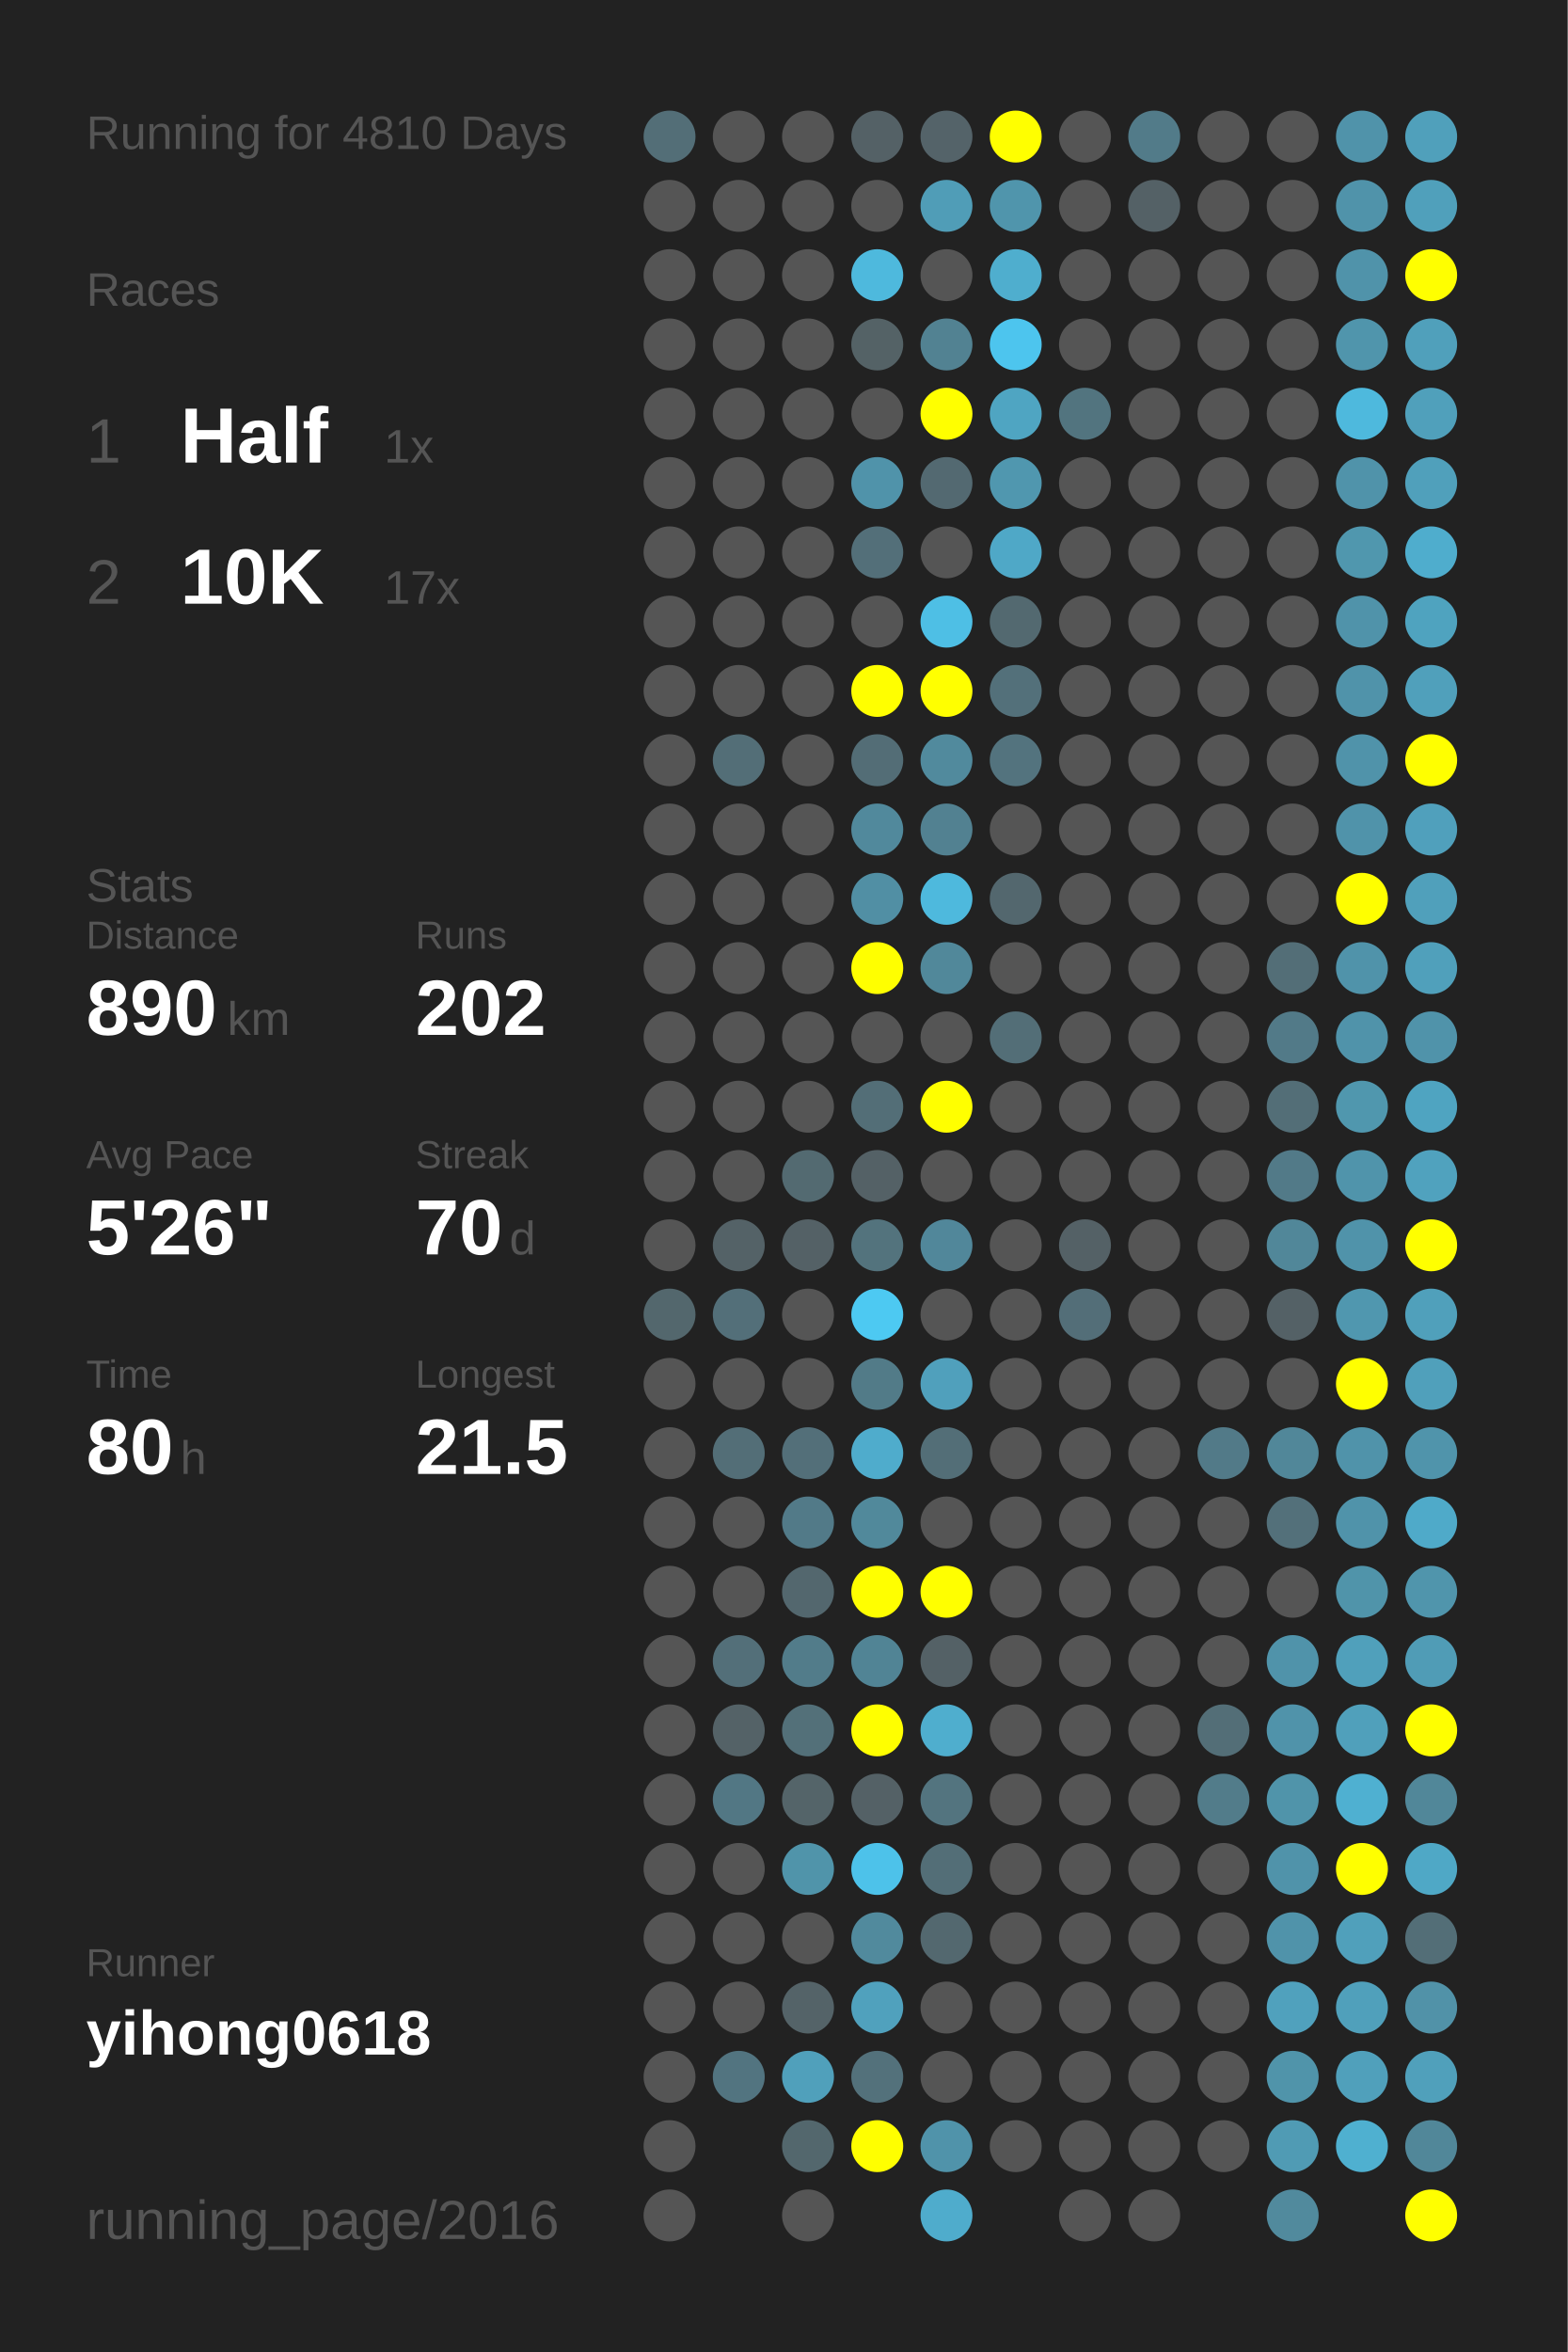
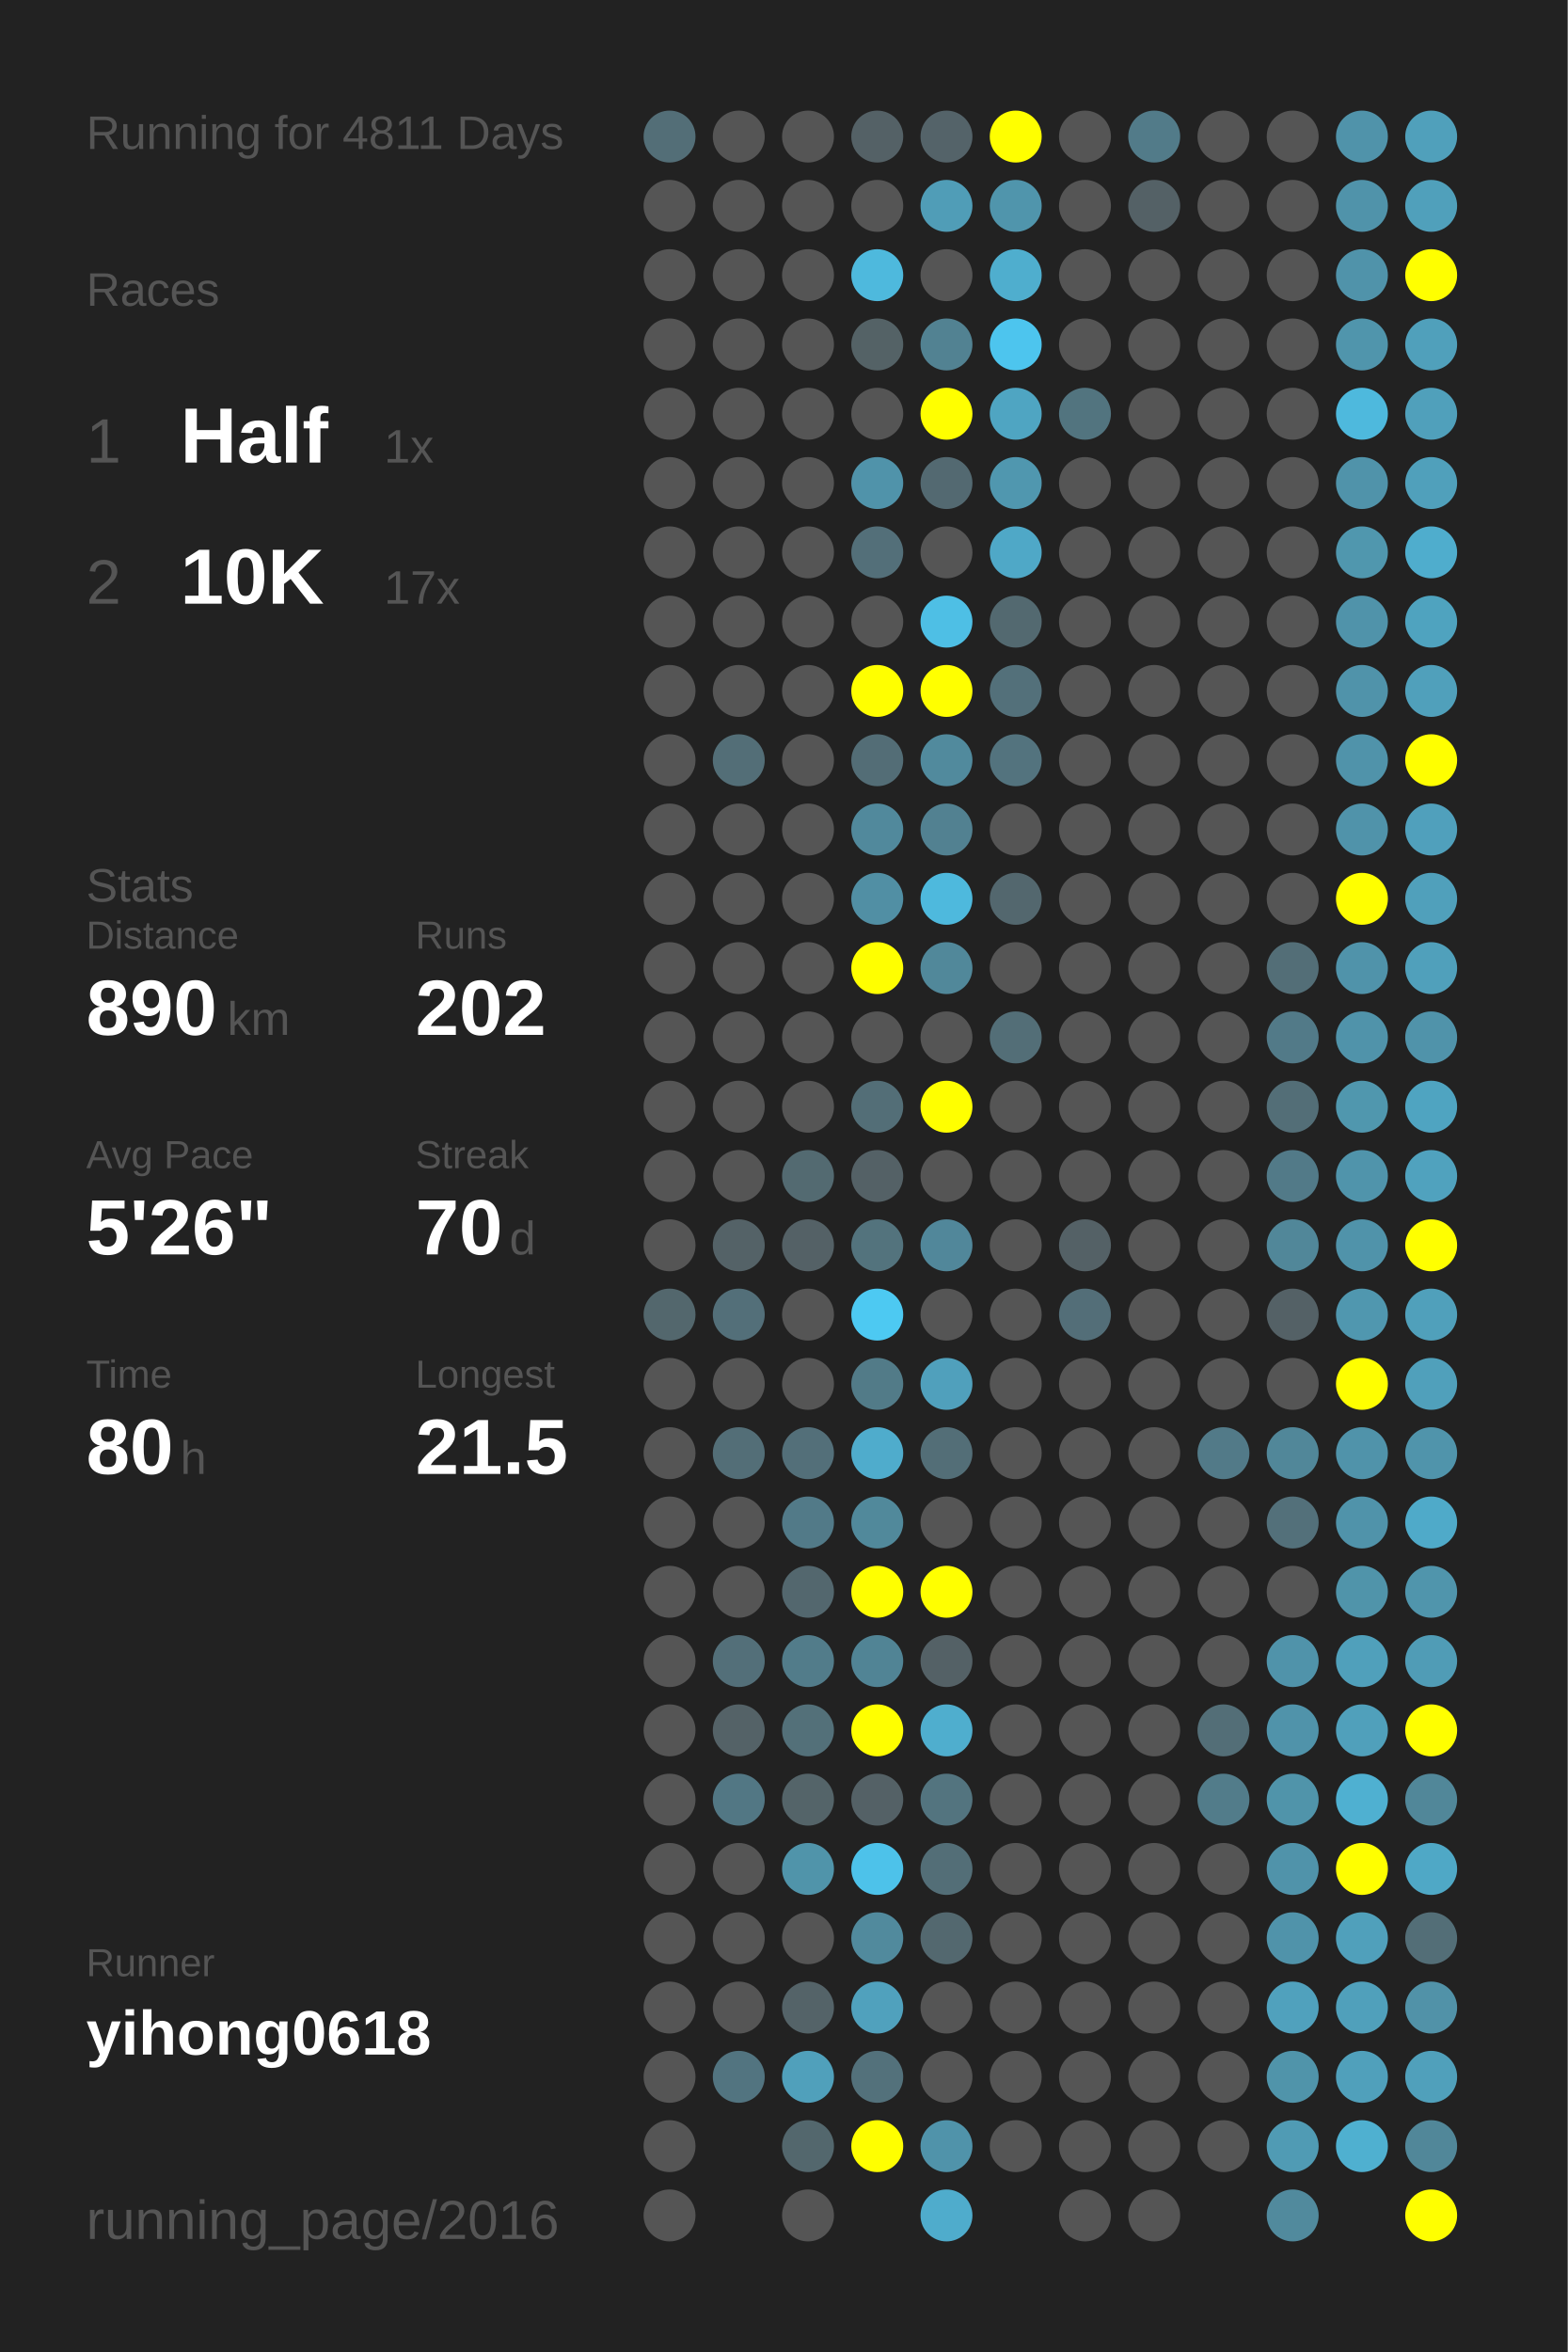
<svg xmlns="http://www.w3.org/2000/svg" baseProfile="full" height="300mm" version="1.1" viewBox="0,0,200,300" width="200mm">
  <defs />
  <rect fill="#222222" height="300" width="200" x="0" y="0" />
-   <text fill="#555555" style="font-size:6px; font-family:Arial;" x="11" y="19">Running for 4810 Days</text>
+   <text fill="#555555" style="font-size:6px; font-family:Arial;" x="11" y="19">Running for 4811 Days</text>
  <text fill="#555555" style="font-size:6px; font-family:Arial;" x="11" y="39">Races</text>
  <text fill="#555555" style="font-size:8px; font-family:Arial;" x="11" y="59">1</text>
  <text fill="#FFFFFF" style="font-size:10px; font-family:Arial; font-weight:bold;" x="23" y="59">Half</text>
  <text fill="#555555" style="font-size:6px; font-family:Arial;" x="49" y="59">1x</text>
  <text fill="#555555" style="font-size:8px; font-family:Arial;" x="11" y="77">2</text>
  <text fill="#FFFFFF" style="font-size:10px; font-family:Arial; font-weight:bold;" x="23" y="77">10K</text>
  <text fill="#555555" style="font-size:6px; font-family:Arial;" x="49" y="77">17x</text>
  <text fill="#555555" style="font-size:6px; font-family:Arial;" x="11" y="115">Stats</text>
  <text fill="#555555" style="font-size:5px; font-family:Arial;" x="11" y="121">Distance</text>
  <text fill="#FFFFFF" style="font-size:10px; font-family:Arial; font-weight:bold;" x="11" y="132">890</text>
  <text fill="#555555" style="font-size:6px; font-family:Arial;" x="29" y="132">km</text>
  <text fill="#555555" style="font-size:5px; font-family:Arial;" x="53" y="121">Runs</text>
  <text fill="#FFFFFF" style="font-size:10px; font-family:Arial; font-weight:bold;" x="53" y="132">202</text>
  <text fill="#555555" style="font-size:5px; font-family:Arial;" x="11" y="149">Avg Pace</text>
  <text fill="#FFFFFF" style="font-size:10px; font-family:Arial; font-weight:bold;" x="11" y="160">5'26"</text>
  <text fill="#555555" style="font-size:5px; font-family:Arial;" x="53" y="149">Streak</text>
  <text fill="#FFFFFF" style="font-size:10px; font-family:Arial; font-weight:bold;" x="53" y="160">70</text>
  <text fill="#555555" style="font-size:6px; font-family:Arial;" x="65" y="160">d</text>
  <text fill="#555555" style="font-size:5px; font-family:Arial;" x="11" y="177">Time</text>
  <text fill="#FFFFFF" style="font-size:10px; font-family:Arial; font-weight:bold;" x="11" y="188">80</text>
  <text fill="#555555" style="font-size:6px; font-family:Arial;" x="23" y="188">h</text>
  <text fill="#555555" style="font-size:5px; font-family:Arial;" x="53" y="177">Longest</text>
  <text fill="#FFFFFF" style="font-size:10px; font-family:Arial; font-weight:bold;" x="53" y="188">21.5</text>
  <text fill="#555555" style="font-size:5px; font-family:Arial;" x="11" y="252.065">Runner</text>
  <text fill="#FFFFFF" style="font-size:8px; font-family:Arial; font-weight:bold;" x="11" y="262.065">yihong0618</text>
  <text fill="#555555" style="font-size:7px; font-family:Arial;" x="11" y="285.581">running_page/2016</text>
  <circle cx="85.417" cy="17.419" fill="#536e77" r="3.312" />
  <circle cx="85.417" cy="26.258" fill="#555555" r="3.312" />
  <circle cx="85.417" cy="35.097" fill="#555555" r="3.312" />
  <circle cx="85.417" cy="43.935" fill="#555555" r="3.312" />
  <circle cx="85.417" cy="52.774" fill="#555555" r="3.312" />
  <circle cx="85.417" cy="61.613" fill="#555555" r="3.312" />
  <circle cx="85.417" cy="70.452" fill="#555555" r="3.312" />
  <circle cx="85.417" cy="79.29" fill="#555555" r="3.312" />
  <circle cx="85.417" cy="88.129" fill="#555555" r="3.312" />
  <circle cx="85.417" cy="96.968" fill="#555555" r="3.312" />
  <circle cx="85.417" cy="105.806" fill="#555555" r="3.312" />
  <circle cx="85.417" cy="114.645" fill="#555555" r="3.312" />
  <circle cx="85.417" cy="123.484" fill="#555555" r="3.312" />
  <circle cx="85.417" cy="132.323" fill="#555555" r="3.312" />
  <circle cx="85.417" cy="141.161" fill="#555555" r="3.312" />
  <circle cx="85.417" cy="150" fill="#555555" r="3.312" />
  <circle cx="85.417" cy="158.839" fill="#555555" r="3.312" />
  <circle cx="85.417" cy="167.677" fill="#53676d" r="3.312" />
  <circle cx="85.417" cy="176.516" fill="#555555" r="3.312" />
  <circle cx="85.417" cy="185.355" fill="#555555" r="3.312" />
  <circle cx="85.417" cy="194.194" fill="#555555" r="3.312" />
  <circle cx="85.417" cy="203.032" fill="#555555" r="3.312" />
  <circle cx="85.417" cy="211.871" fill="#555555" r="3.312" />
  <circle cx="85.417" cy="220.71" fill="#555555" r="3.312" />
  <circle cx="85.417" cy="229.548" fill="#555555" r="3.312" />
  <circle cx="85.417" cy="238.387" fill="#555555" r="3.312" />
  <circle cx="85.417" cy="247.226" fill="#555555" r="3.312" />
  <circle cx="85.417" cy="256.065" fill="#555555" r="3.312" />
  <circle cx="85.417" cy="264.903" fill="#555555" r="3.312" />
  <circle cx="85.417" cy="273.742" fill="#555555" r="3.312" />
  <circle cx="85.417" cy="282.581" fill="#555555" r="3.312" />
  <circle cx="94.25" cy="17.419" fill="#555555" r="3.312" />
  <circle cx="94.25" cy="26.258" fill="#555555" r="3.312" />
  <circle cx="94.25" cy="35.097" fill="#555555" r="3.312" />
  <circle cx="94.25" cy="43.935" fill="#555555" r="3.312" />
  <circle cx="94.25" cy="52.774" fill="#555555" r="3.312" />
  <circle cx="94.25" cy="61.613" fill="#555555" r="3.312" />
  <circle cx="94.25" cy="70.452" fill="#555555" r="3.312" />
  <circle cx="94.25" cy="79.29" fill="#555555" r="3.312" />
  <circle cx="94.25" cy="88.129" fill="#555555" r="3.312" />
  <circle cx="94.25" cy="96.968" fill="#536e77" r="3.312" />
  <circle cx="94.25" cy="105.806" fill="#555555" r="3.312" />
  <circle cx="94.25" cy="114.645" fill="#555555" r="3.312" />
  <circle cx="94.25" cy="123.484" fill="#555555" r="3.312" />
  <circle cx="94.25" cy="132.323" fill="#555555" r="3.312" />
  <circle cx="94.25" cy="141.161" fill="#555555" r="3.312" />
  <circle cx="94.25" cy="150" fill="#555555" r="3.312" />
  <circle cx="94.25" cy="158.839" fill="#546267" r="3.312" />
  <circle cx="94.25" cy="167.677" fill="#536f79" r="3.312" />
  <circle cx="94.25" cy="176.516" fill="#555555" r="3.312" />
  <circle cx="94.25" cy="185.355" fill="#536e77" r="3.312" />
  <circle cx="94.25" cy="194.194" fill="#555555" r="3.312" />
  <circle cx="94.25" cy="203.032" fill="#555555" r="3.312" />
  <circle cx="94.25" cy="211.871" fill="#536f79" r="3.312" />
  <circle cx="94.25" cy="220.71" fill="#546267" r="3.312" />
  <circle cx="94.25" cy="229.548" fill="#527784" r="3.312" />
  <circle cx="94.25" cy="238.387" fill="#555555" r="3.312" />
  <circle cx="94.25" cy="247.226" fill="#555555" r="3.312" />
  <circle cx="94.25" cy="256.065" fill="#555555" r="3.312" />
  <circle cx="94.25" cy="264.903" fill="#527480" r="3.312" />
  <circle cx="103.083" cy="17.419" fill="#555555" r="3.312" />
  <circle cx="103.083" cy="26.258" fill="#555555" r="3.312" />
  <circle cx="103.083" cy="35.097" fill="#555555" r="3.312" />
  <circle cx="103.083" cy="43.935" fill="#555555" r="3.312" />
  <circle cx="103.083" cy="52.774" fill="#555555" r="3.312" />
  <circle cx="103.083" cy="61.613" fill="#555555" r="3.312" />
  <circle cx="103.083" cy="70.452" fill="#555555" r="3.312" />
  <circle cx="103.083" cy="79.29" fill="#555555" r="3.312" />
  <circle cx="103.083" cy="88.129" fill="#555555" r="3.312" />
  <circle cx="103.083" cy="96.968" fill="#555555" r="3.312" />
  <circle cx="103.083" cy="105.806" fill="#555555" r="3.312" />
  <circle cx="103.083" cy="114.645" fill="#555555" r="3.312" />
  <circle cx="103.083" cy="123.484" fill="#555555" r="3.312" />
  <circle cx="103.083" cy="132.323" fill="#555555" r="3.312" />
  <circle cx="103.083" cy="141.161" fill="#555555" r="3.312" />
  <circle cx="103.083" cy="150" fill="#536a71" r="3.312" />
  <circle cx="103.083" cy="158.839" fill="#546166" r="3.312" />
  <circle cx="103.083" cy="167.677" fill="#555555" r="3.312" />
  <circle cx="103.083" cy="176.516" fill="#555555" r="3.312" />
  <circle cx="103.083" cy="185.355" fill="#536f79" r="3.312" />
  <circle cx="103.083" cy="194.194" fill="#527a88" r="3.312" />
  <circle cx="103.083" cy="203.032" fill="#53676e" r="3.312" />
  <circle cx="103.083" cy="211.871" fill="#527c8a" r="3.312" />
  <circle cx="103.083" cy="220.71" fill="#537079" r="3.312" />
  <circle cx="103.083" cy="229.548" fill="#546469" r="3.312" />
  <circle cx="103.083" cy="238.387" fill="#5094aa" r="3.312" />
  <circle cx="103.083" cy="247.226" fill="#555555" r="3.312" />
  <circle cx="103.083" cy="256.065" fill="#546368" r="3.312" />
  <circle cx="103.083" cy="264.903" fill="#50a0bb" r="3.312" />
  <circle cx="103.083" cy="273.742" fill="#53676d" r="3.312" />
  <circle cx="103.083" cy="282.581" fill="#555555" r="3.312" />
  <circle cx="111.917" cy="17.419" fill="#546166" r="3.312" />
  <circle cx="111.917" cy="26.258" fill="#555555" r="3.312" />
  <circle cx="111.917" cy="35.097" fill="#4eb9dd" r="3.312" />
  <circle cx="111.917" cy="43.935" fill="#546266" r="3.312" />
  <circle cx="111.917" cy="52.774" fill="#555555" r="3.312" />
  <circle cx="111.917" cy="61.613" fill="#5093aa" r="3.312" />
  <circle cx="111.917" cy="70.452" fill="#536f79" r="3.312" />
  <circle cx="111.917" cy="79.29" fill="#555555" r="3.312" />
  <circle cx="111.917" cy="88.129" fill="#FFFF00" r="3.312" />
  <circle cx="111.917" cy="96.968" fill="#536d76" r="3.312" />
  <circle cx="111.917" cy="105.806" fill="#51899c" r="3.312" />
  <circle cx="111.917" cy="114.645" fill="#518fa4" r="3.312" />
  <circle cx="111.917" cy="123.484" fill="#FFFF00" r="3.312" />
  <circle cx="111.917" cy="132.323" fill="#555555" r="3.312" />
  <circle cx="111.917" cy="141.161" fill="#536e77" r="3.312" />
  <circle cx="111.917" cy="150" fill="#546166" r="3.312" />
  <circle cx="111.917" cy="158.839" fill="#53737d" r="3.312" />
  <circle cx="111.917" cy="167.677" fill="#4dc9f2" r="3.312" />
  <circle cx="111.917" cy="176.516" fill="#527b88" r="3.312" />
  <circle cx="111.917" cy="185.355" fill="#4faccc" r="3.312" />
  <circle cx="111.917" cy="194.194" fill="#51899b" r="3.312" />
  <circle cx="111.917" cy="203.032" fill="#FFFF00" r="3.312" />
  <circle cx="111.917" cy="211.871" fill="#518495" r="3.312" />
  <circle cx="111.917" cy="220.71" fill="#FFFF00" r="3.312" />
  <circle cx="111.917" cy="229.548" fill="#546166" r="3.312" />
  <circle cx="111.917" cy="238.387" fill="#4dc2ea" r="3.312" />
  <circle cx="111.917" cy="247.226" fill="#518a9d" r="3.312" />
  <circle cx="111.917" cy="256.065" fill="#50a1bd" r="3.312" />
  <circle cx="111.917" cy="264.903" fill="#53717b" r="3.312" />
  <circle cx="111.917" cy="273.742" fill="#FFFF00" r="3.312" />
  <circle cx="120.75" cy="17.419" fill="#546369" r="3.312" />
  <circle cx="120.75" cy="26.258" fill="#509db7" r="3.312" />
  <circle cx="120.75" cy="35.097" fill="#555555" r="3.312" />
  <circle cx="120.75" cy="43.935" fill="#528292" r="3.312" />
  <circle cx="120.75" cy="52.774" fill="#FFFF00" r="3.312" />
  <circle cx="120.75" cy="61.613" fill="#536971" r="3.312" />
  <circle cx="120.75" cy="70.452" fill="#555555" r="3.312" />
  <circle cx="120.75" cy="79.29" fill="#4ebfe5" r="3.312" />
  <circle cx="120.75" cy="88.129" fill="#FFFF00" r="3.312" />
  <circle cx="120.75" cy="96.968" fill="#518a9d" r="3.312" />
  <circle cx="120.75" cy="105.806" fill="#528191" r="3.312" />
  <circle cx="120.75" cy="114.645" fill="#4eb9dd" r="3.312" />
  <circle cx="120.75" cy="123.484" fill="#51889a" r="3.312" />
  <circle cx="120.75" cy="132.323" fill="#555555" r="3.312" />
  <circle cx="120.75" cy="141.161" fill="#FFFF00" r="3.312" />
  <circle cx="120.75" cy="150" fill="#555555" r="3.312" />
  <circle cx="120.75" cy="158.839" fill="#51879a" r="3.312" />
  <circle cx="120.75" cy="167.677" fill="#555555" r="3.312" />
  <circle cx="120.75" cy="176.516" fill="#50a0bc" r="3.312" />
  <circle cx="120.75" cy="185.355" fill="#536e77" r="3.312" />
  <circle cx="120.75" cy="194.194" fill="#555555" r="3.312" />
  <circle cx="120.75" cy="203.032" fill="#FFFF00" r="3.312" />
  <circle cx="120.75" cy="211.871" fill="#546166" r="3.312" />
  <circle cx="120.75" cy="220.71" fill="#4faece" r="3.312" />
  <circle cx="120.75" cy="229.548" fill="#53747f" r="3.312" />
  <circle cx="120.75" cy="238.387" fill="#536e77" r="3.312" />
  <circle cx="120.75" cy="247.226" fill="#53686f" r="3.312" />
  <circle cx="120.75" cy="256.065" fill="#555555" r="3.312" />
  <circle cx="120.75" cy="264.903" fill="#555555" r="3.312" />
  <circle cx="120.75" cy="273.742" fill="#5093aa" r="3.312" />
  <circle cx="120.75" cy="282.581" fill="#4faccc" r="3.312" />
  <circle cx="129.583" cy="17.419" fill="#FFFF00" r="3.312" />
  <circle cx="129.583" cy="26.258" fill="#5095ac" r="3.312" />
  <circle cx="129.583" cy="35.097" fill="#4faece" r="3.312" />
  <circle cx="129.583" cy="43.935" fill="#4dc5ee" r="3.312" />
  <circle cx="129.583" cy="52.774" fill="#4fa5c2" r="3.312" />
  <circle cx="129.583" cy="61.613" fill="#5097af" r="3.312" />
  <circle cx="129.583" cy="70.452" fill="#4fa8c7" r="3.312" />
  <circle cx="129.583" cy="79.29" fill="#536970" r="3.312" />
  <circle cx="129.583" cy="88.129" fill="#53707a" r="3.312" />
  <circle cx="129.583" cy="96.968" fill="#53737e" r="3.312" />
  <circle cx="129.583" cy="105.806" fill="#555555" r="3.312" />
  <circle cx="129.583" cy="114.645" fill="#53676e" r="3.312" />
  <circle cx="129.583" cy="123.484" fill="#555555" r="3.312" />
  <circle cx="129.583" cy="132.323" fill="#536e77" r="3.312" />
  <circle cx="129.583" cy="141.161" fill="#555555" r="3.312" />
  <circle cx="129.583" cy="150" fill="#555555" r="3.312" />
  <circle cx="129.583" cy="158.839" fill="#555555" r="3.312" />
  <circle cx="129.583" cy="167.677" fill="#555555" r="3.312" />
  <circle cx="129.583" cy="176.516" fill="#555555" r="3.312" />
  <circle cx="129.583" cy="185.355" fill="#555555" r="3.312" />
  <circle cx="129.583" cy="194.194" fill="#555555" r="3.312" />
  <circle cx="129.583" cy="203.032" fill="#555555" r="3.312" />
  <circle cx="129.583" cy="211.871" fill="#555555" r="3.312" />
  <circle cx="129.583" cy="220.71" fill="#555555" r="3.312" />
  <circle cx="129.583" cy="229.548" fill="#555555" r="3.312" />
  <circle cx="129.583" cy="238.387" fill="#555555" r="3.312" />
  <circle cx="129.583" cy="247.226" fill="#555555" r="3.312" />
  <circle cx="129.583" cy="256.065" fill="#555555" r="3.312" />
  <circle cx="129.583" cy="264.903" fill="#555555" r="3.312" />
  <circle cx="129.583" cy="273.742" fill="#555555" r="3.312" />
  <circle cx="138.417" cy="17.419" fill="#555555" r="3.312" />
  <circle cx="138.417" cy="26.258" fill="#555555" r="3.312" />
  <circle cx="138.417" cy="35.097" fill="#555555" r="3.312" />
  <circle cx="138.417" cy="43.935" fill="#555555" r="3.312" />
  <circle cx="138.417" cy="52.774" fill="#52747f" r="3.312" />
  <circle cx="138.417" cy="61.613" fill="#555555" r="3.312" />
  <circle cx="138.417" cy="70.452" fill="#555555" r="3.312" />
  <circle cx="138.417" cy="79.29" fill="#555555" r="3.312" />
  <circle cx="138.417" cy="88.129" fill="#555555" r="3.312" />
  <circle cx="138.417" cy="96.968" fill="#555555" r="3.312" />
  <circle cx="138.417" cy="105.806" fill="#555555" r="3.312" />
  <circle cx="138.417" cy="114.645" fill="#555555" r="3.312" />
  <circle cx="138.417" cy="123.484" fill="#555555" r="3.312" />
  <circle cx="138.417" cy="132.323" fill="#555555" r="3.312" />
  <circle cx="138.417" cy="141.161" fill="#555555" r="3.312" />
  <circle cx="138.417" cy="150" fill="#555555" r="3.312" />
  <circle cx="138.417" cy="158.839" fill="#546166" r="3.312" />
  <circle cx="138.417" cy="167.677" fill="#536e78" r="3.312" />
  <circle cx="138.417" cy="176.516" fill="#555555" r="3.312" />
  <circle cx="138.417" cy="185.355" fill="#555555" r="3.312" />
  <circle cx="138.417" cy="194.194" fill="#555555" r="3.312" />
  <circle cx="138.417" cy="203.032" fill="#555555" r="3.312" />
  <circle cx="138.417" cy="211.871" fill="#555555" r="3.312" />
  <circle cx="138.417" cy="220.71" fill="#555555" r="3.312" />
  <circle cx="138.417" cy="229.548" fill="#555555" r="3.312" />
  <circle cx="138.417" cy="238.387" fill="#555555" r="3.312" />
  <circle cx="138.417" cy="247.226" fill="#555555" r="3.312" />
  <circle cx="138.417" cy="256.065" fill="#555555" r="3.312" />
  <circle cx="138.417" cy="264.903" fill="#555555" r="3.312" />
  <circle cx="138.417" cy="273.742" fill="#555555" r="3.312" />
  <circle cx="138.417" cy="282.581" fill="#555555" r="3.312" />
  <circle cx="147.25" cy="17.419" fill="#527b89" r="3.312" />
  <circle cx="147.25" cy="26.258" fill="#546166" r="3.312" />
  <circle cx="147.25" cy="35.097" fill="#555555" r="3.312" />
  <circle cx="147.25" cy="43.935" fill="#555555" r="3.312" />
  <circle cx="147.25" cy="52.774" fill="#555555" r="3.312" />
  <circle cx="147.25" cy="61.613" fill="#555555" r="3.312" />
  <circle cx="147.25" cy="70.452" fill="#555555" r="3.312" />
  <circle cx="147.25" cy="79.29" fill="#555555" r="3.312" />
  <circle cx="147.25" cy="88.129" fill="#555555" r="3.312" />
  <circle cx="147.25" cy="96.968" fill="#555555" r="3.312" />
  <circle cx="147.25" cy="105.806" fill="#555555" r="3.312" />
  <circle cx="147.25" cy="114.645" fill="#555555" r="3.312" />
  <circle cx="147.25" cy="123.484" fill="#555555" r="3.312" />
  <circle cx="147.25" cy="132.323" fill="#555555" r="3.312" />
  <circle cx="147.25" cy="141.161" fill="#555555" r="3.312" />
  <circle cx="147.25" cy="150" fill="#555555" r="3.312" />
  <circle cx="147.25" cy="158.839" fill="#555555" r="3.312" />
  <circle cx="147.25" cy="167.677" fill="#555555" r="3.312" />
  <circle cx="147.25" cy="176.516" fill="#555555" r="3.312" />
  <circle cx="147.25" cy="185.355" fill="#555555" r="3.312" />
  <circle cx="147.25" cy="194.194" fill="#555555" r="3.312" />
  <circle cx="147.25" cy="203.032" fill="#555555" r="3.312" />
  <circle cx="147.25" cy="211.871" fill="#555555" r="3.312" />
  <circle cx="147.25" cy="220.71" fill="#555555" r="3.312" />
  <circle cx="147.25" cy="229.548" fill="#555555" r="3.312" />
  <circle cx="147.25" cy="238.387" fill="#555555" r="3.312" />
  <circle cx="147.25" cy="247.226" fill="#555555" r="3.312" />
  <circle cx="147.25" cy="256.065" fill="#555555" r="3.312" />
  <circle cx="147.25" cy="264.903" fill="#555555" r="3.312" />
  <circle cx="147.25" cy="273.742" fill="#555555" r="3.312" />
  <circle cx="147.25" cy="282.581" fill="#555555" r="3.312" />
  <circle cx="156.083" cy="17.419" fill="#555555" r="3.312" />
  <circle cx="156.083" cy="26.258" fill="#555555" r="3.312" />
  <circle cx="156.083" cy="35.097" fill="#555555" r="3.312" />
  <circle cx="156.083" cy="43.935" fill="#555555" r="3.312" />
  <circle cx="156.083" cy="52.774" fill="#555555" r="3.312" />
  <circle cx="156.083" cy="61.613" fill="#555555" r="3.312" />
  <circle cx="156.083" cy="70.452" fill="#555555" r="3.312" />
  <circle cx="156.083" cy="79.29" fill="#555555" r="3.312" />
  <circle cx="156.083" cy="88.129" fill="#555555" r="3.312" />
  <circle cx="156.083" cy="96.968" fill="#555555" r="3.312" />
  <circle cx="156.083" cy="105.806" fill="#555555" r="3.312" />
  <circle cx="156.083" cy="114.645" fill="#555555" r="3.312" />
  <circle cx="156.083" cy="123.484" fill="#555555" r="3.312" />
  <circle cx="156.083" cy="132.323" fill="#555555" r="3.312" />
  <circle cx="156.083" cy="141.161" fill="#555555" r="3.312" />
  <circle cx="156.083" cy="150" fill="#555555" r="3.312" />
  <circle cx="156.083" cy="158.839" fill="#555555" r="3.312" />
  <circle cx="156.083" cy="167.677" fill="#555555" r="3.312" />
  <circle cx="156.083" cy="176.516" fill="#555555" r="3.312" />
  <circle cx="156.083" cy="185.355" fill="#527a88" r="3.312" />
  <circle cx="156.083" cy="194.194" fill="#555555" r="3.312" />
  <circle cx="156.083" cy="203.032" fill="#555555" r="3.312" />
  <circle cx="156.083" cy="211.871" fill="#555555" r="3.312" />
  <circle cx="156.083" cy="220.71" fill="#536e77" r="3.312" />
  <circle cx="156.083" cy="229.548" fill="#527c8a" r="3.312" />
  <circle cx="156.083" cy="238.387" fill="#555555" r="3.312" />
  <circle cx="156.083" cy="247.226" fill="#555555" r="3.312" />
  <circle cx="156.083" cy="256.065" fill="#555555" r="3.312" />
  <circle cx="156.083" cy="264.903" fill="#555555" r="3.312" />
  <circle cx="156.083" cy="273.742" fill="#555555" r="3.312" />
  <circle cx="164.917" cy="17.419" fill="#555555" r="3.312" />
  <circle cx="164.917" cy="26.258" fill="#555555" r="3.312" />
  <circle cx="164.917" cy="35.097" fill="#555555" r="3.312" />
  <circle cx="164.917" cy="43.935" fill="#555555" r="3.312" />
  <circle cx="164.917" cy="52.774" fill="#555555" r="3.312" />
  <circle cx="164.917" cy="61.613" fill="#555555" r="3.312" />
  <circle cx="164.917" cy="70.452" fill="#555555" r="3.312" />
  <circle cx="164.917" cy="79.29" fill="#555555" r="3.312" />
  <circle cx="164.917" cy="88.129" fill="#555555" r="3.312" />
  <circle cx="164.917" cy="96.968" fill="#555555" r="3.312" />
  <circle cx="164.917" cy="105.806" fill="#555555" r="3.312" />
  <circle cx="164.917" cy="114.645" fill="#555555" r="3.312" />
  <circle cx="164.917" cy="123.484" fill="#536e77" r="3.312" />
  <circle cx="164.917" cy="132.323" fill="#527a88" r="3.312" />
  <circle cx="164.917" cy="141.161" fill="#536e77" r="3.312" />
  <circle cx="164.917" cy="150" fill="#527a88" r="3.312" />
  <circle cx="164.917" cy="158.839" fill="#518799" r="3.312" />
  <circle cx="164.917" cy="167.677" fill="#546166" r="3.312" />
  <circle cx="164.917" cy="176.516" fill="#555555" r="3.312" />
  <circle cx="164.917" cy="185.355" fill="#518799" r="3.312" />
  <circle cx="164.917" cy="194.194" fill="#53707a" r="3.312" />
  <circle cx="164.917" cy="203.032" fill="#555555" r="3.312" />
  <circle cx="164.917" cy="211.871" fill="#5093aa" r="3.312" />
  <circle cx="164.917" cy="220.71" fill="#5093aa" r="3.312" />
  <circle cx="164.917" cy="229.548" fill="#5094aa" r="3.312" />
  <circle cx="164.917" cy="238.387" fill="#5093aa" r="3.312" />
  <circle cx="164.917" cy="247.226" fill="#5093aa" r="3.312" />
  <circle cx="164.917" cy="256.065" fill="#50a1bd" r="3.312" />
  <circle cx="164.917" cy="264.903" fill="#5094aa" r="3.312" />
  <circle cx="164.917" cy="273.742" fill="#509bb4" r="3.312" />
  <circle cx="164.917" cy="282.581" fill="#518a9d" r="3.312" />
  <circle cx="173.75" cy="17.419" fill="#5093aa" r="3.312" />
  <circle cx="173.75" cy="26.258" fill="#5093aa" r="3.312" />
  <circle cx="173.75" cy="35.097" fill="#5093aa" r="3.312" />
  <circle cx="173.75" cy="43.935" fill="#5095ac" r="3.312" />
  <circle cx="173.75" cy="52.774" fill="#4eb9dd" r="3.312" />
  <circle cx="173.75" cy="61.613" fill="#5093aa" r="3.312" />
  <circle cx="173.75" cy="70.452" fill="#5097ae" r="3.312" />
  <circle cx="173.75" cy="79.29" fill="#5093aa" r="3.312" />
  <circle cx="173.75" cy="88.129" fill="#5093aa" r="3.312" />
  <circle cx="173.75" cy="96.968" fill="#5093aa" r="3.312" />
  <circle cx="173.75" cy="105.806" fill="#5093aa" r="3.312" />
  <circle cx="173.75" cy="114.645" fill="#FFFF00" r="3.312" />
  <circle cx="173.75" cy="123.484" fill="#5093aa" r="3.312" />
  <circle cx="173.75" cy="132.323" fill="#5093aa" r="3.312" />
  <circle cx="173.75" cy="141.161" fill="#5097ae" r="3.312" />
  <circle cx="173.75" cy="150" fill="#5094ab" r="3.312" />
  <circle cx="173.75" cy="158.839" fill="#5093aa" r="3.312" />
  <circle cx="173.75" cy="167.677" fill="#5097af" r="3.312" />
  <circle cx="173.75" cy="176.516" fill="#FFFF00" r="3.312" />
  <circle cx="173.75" cy="185.355" fill="#5093aa" r="3.312" />
  <circle cx="173.75" cy="194.194" fill="#5093aa" r="3.312" />
  <circle cx="173.75" cy="203.032" fill="#5094aa" r="3.312" />
  <circle cx="173.75" cy="211.871" fill="#50a0bb" r="3.312" />
  <circle cx="173.75" cy="220.71" fill="#50a0bb" r="3.312" />
  <circle cx="173.75" cy="229.548" fill="#4fb0d1" r="3.312" />
  <circle cx="173.75" cy="238.387" fill="#FFFF00" r="3.312" />
  <circle cx="173.75" cy="247.226" fill="#50a0bb" r="3.312" />
  <circle cx="173.75" cy="256.065" fill="#50a0bb" r="3.312" />
  <circle cx="173.75" cy="264.903" fill="#50a0bb" r="3.312" />
  <circle cx="173.75" cy="273.742" fill="#4fb0d0" r="3.312" />
  <circle cx="182.583" cy="17.419" fill="#50a0bb" r="3.312" />
  <circle cx="182.583" cy="26.258" fill="#50a0bb" r="3.312" />
  <circle cx="182.583" cy="35.097" fill="#FFFF00" r="3.312" />
  <circle cx="182.583" cy="43.935" fill="#50a0bb" r="3.312" />
  <circle cx="182.583" cy="52.774" fill="#50a0bb" r="3.312" />
  <circle cx="182.583" cy="61.613" fill="#50a0bb" r="3.312" />
  <circle cx="182.583" cy="70.452" fill="#4fadcd" r="3.312" />
  <circle cx="182.583" cy="79.29" fill="#4fa3bf" r="3.312" />
  <circle cx="182.583" cy="88.129" fill="#50a0bb" r="3.312" />
  <circle cx="182.583" cy="96.968" fill="#FFFF00" r="3.312" />
  <circle cx="182.583" cy="105.806" fill="#50a0bc" r="3.312" />
  <circle cx="182.583" cy="114.645" fill="#50a0bb" r="3.312" />
  <circle cx="182.583" cy="123.484" fill="#50a0bb" r="3.312" />
  <circle cx="182.583" cy="132.323" fill="#5093aa" r="3.312" />
  <circle cx="182.583" cy="141.161" fill="#4fa4c1" r="3.312" />
  <circle cx="182.583" cy="150" fill="#50a2be" r="3.312" />
  <circle cx="182.583" cy="158.839" fill="#FFFF00" r="3.312" />
  <circle cx="182.583" cy="167.677" fill="#50a0bb" r="3.312" />
  <circle cx="182.583" cy="176.516" fill="#50a0bb" r="3.312" />
  <circle cx="182.583" cy="185.355" fill="#5094ab" r="3.312" />
  <circle cx="182.583" cy="194.194" fill="#4faac9" r="3.312" />
  <circle cx="182.583" cy="203.032" fill="#5095ac" r="3.312" />
  <circle cx="182.583" cy="211.871" fill="#509cb6" r="3.312" />
  <circle cx="182.583" cy="220.71" fill="#FFFF00" r="3.312" />
  <circle cx="182.583" cy="229.548" fill="#518799" r="3.312" />
  <circle cx="182.583" cy="238.387" fill="#4fa8c6" r="3.312" />
  <circle cx="182.583" cy="247.226" fill="#536e77" r="3.312" />
  <circle cx="182.583" cy="256.065" fill="#5192a8" r="3.312" />
  <circle cx="182.583" cy="264.903" fill="#50a0bb" r="3.312" />
  <circle cx="182.583" cy="273.742" fill="#518799" r="3.312" />
  <circle cx="182.583" cy="282.581" fill="#FFFF00" r="3.312" />
</svg>
